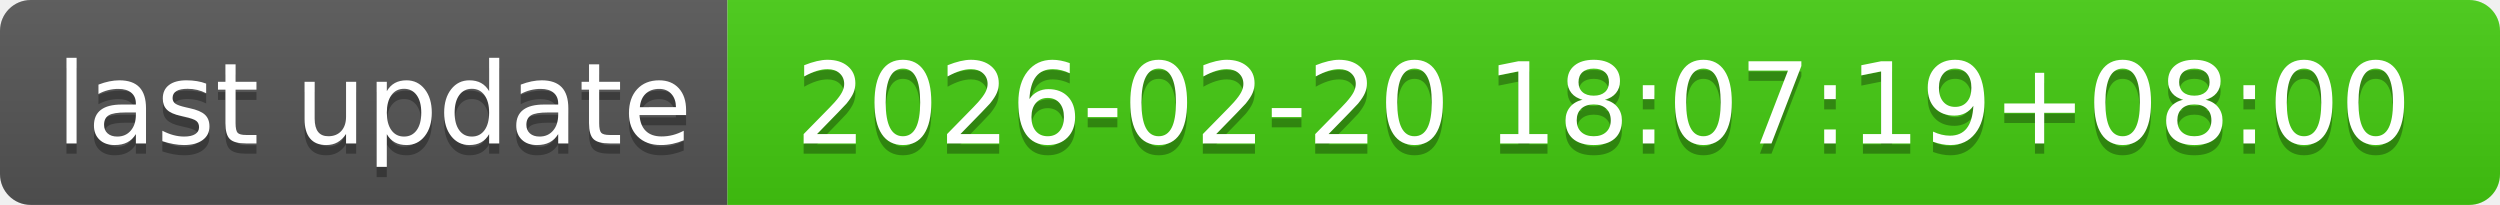
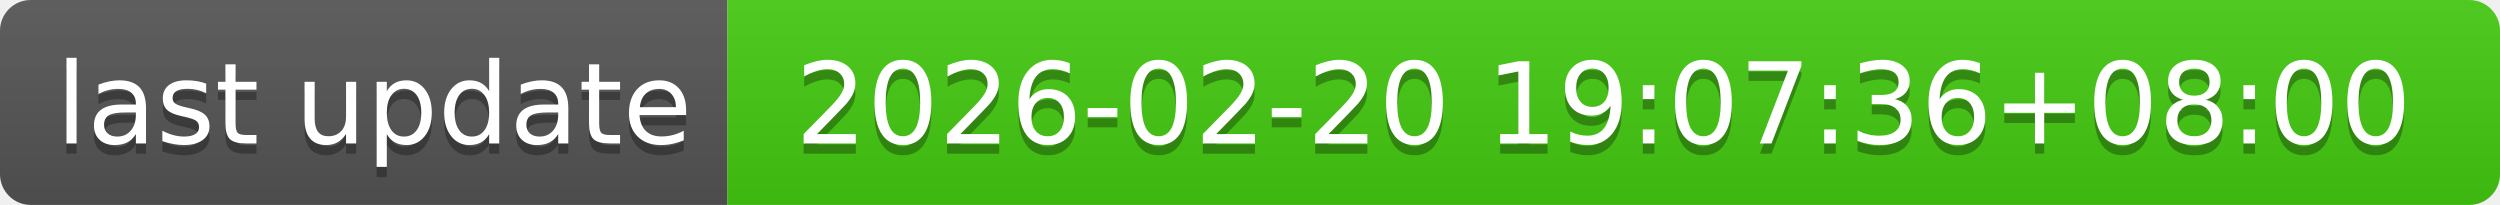
- <svg xmlns="http://www.w3.org/2000/svg" width="244" height="20" role="img" aria-label="last update: 2026-02-20 18:07:19+08:00">
+ <svg xmlns="http://www.w3.org/2000/svg" width="244" height="20" role="img" aria-label="last update: 2026-02-20 19:07:36+08:00">
  <linearGradient id="s" x2="0" y2="100%">
    <stop offset="0" stop-color="#bbb" stop-opacity=".1" />
    <stop offset="1" stop-opacity=".1" />
  </linearGradient>
  <clipPath id="r">
    <rect width="244" height="20" rx="3" fill="#fff" />
  </clipPath>
  <g clip-path="url(#r)">
    <rect width="71" height="20" fill="#555" />
    <rect x="71" width="173" height="20" fill="#4c1" />
    <rect width="244" height="20" fill="url(#s)" />
  </g>
  <g fill="#fff" text-anchor="middle" font-family="Verdana,Geneva,DejaVu Sans,sans-serif" text-rendering="geometricPrecision" font-size="110">
    <text aria-hidden="true" x="365" y="150" fill="#010101" fill-opacity=".3" transform="scale(.1)" textLength="610">last update</text>
    <text x="365" y="140" transform="scale(.1)" fill="#fff" textLength="610">last update</text>
-     <text aria-hidden="true" x="1565" y="150" fill="#010101" fill-opacity=".3" transform="scale(.1)" textLength="1630">2026-02-20 18:07:19+08:00</text>
-     <text x="1565" y="140" transform="scale(.1)" fill="#fff" textLength="1630">2026-02-20 18:07:19+08:00</text>
+     <text aria-hidden="true" x="1565" y="150" fill="#010101" fill-opacity=".3" transform="scale(.1)" textLength="1630">2026-02-20 19:07:36+08:00</text>
+     <text x="1565" y="140" transform="scale(.1)" fill="#fff" textLength="1630">2026-02-20 19:07:36+08:00</text>
  </g>
</svg>
